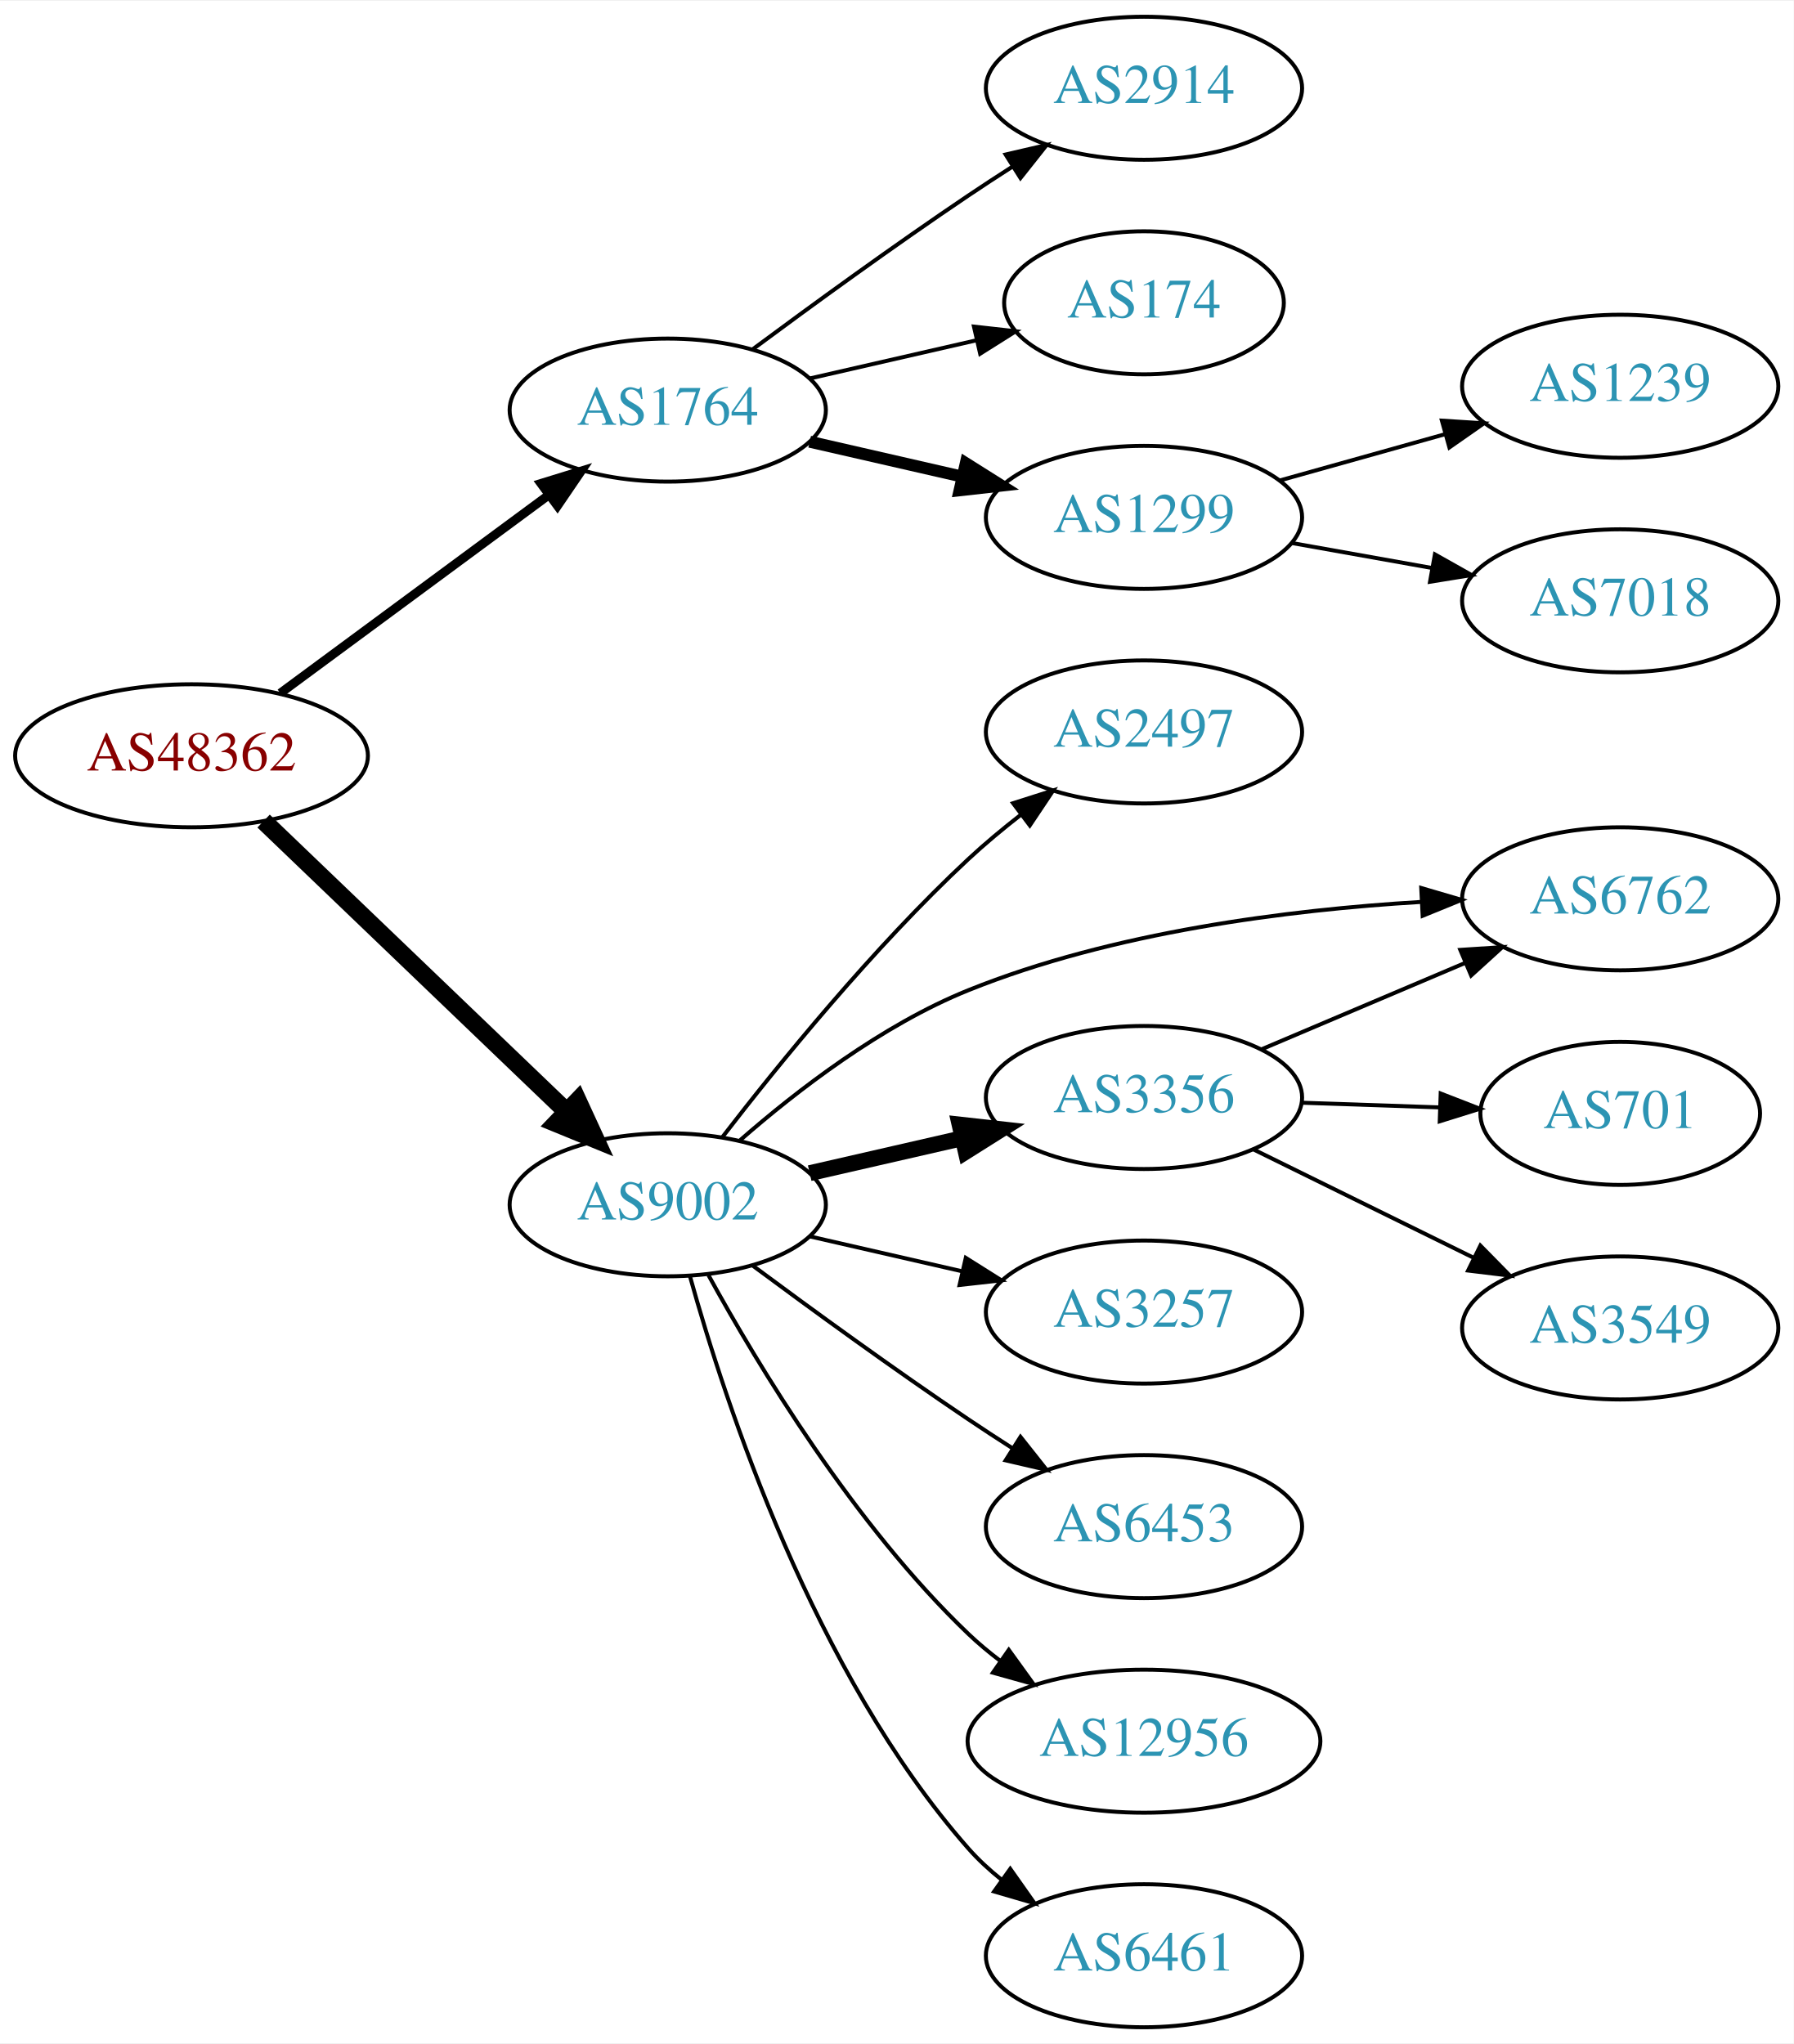
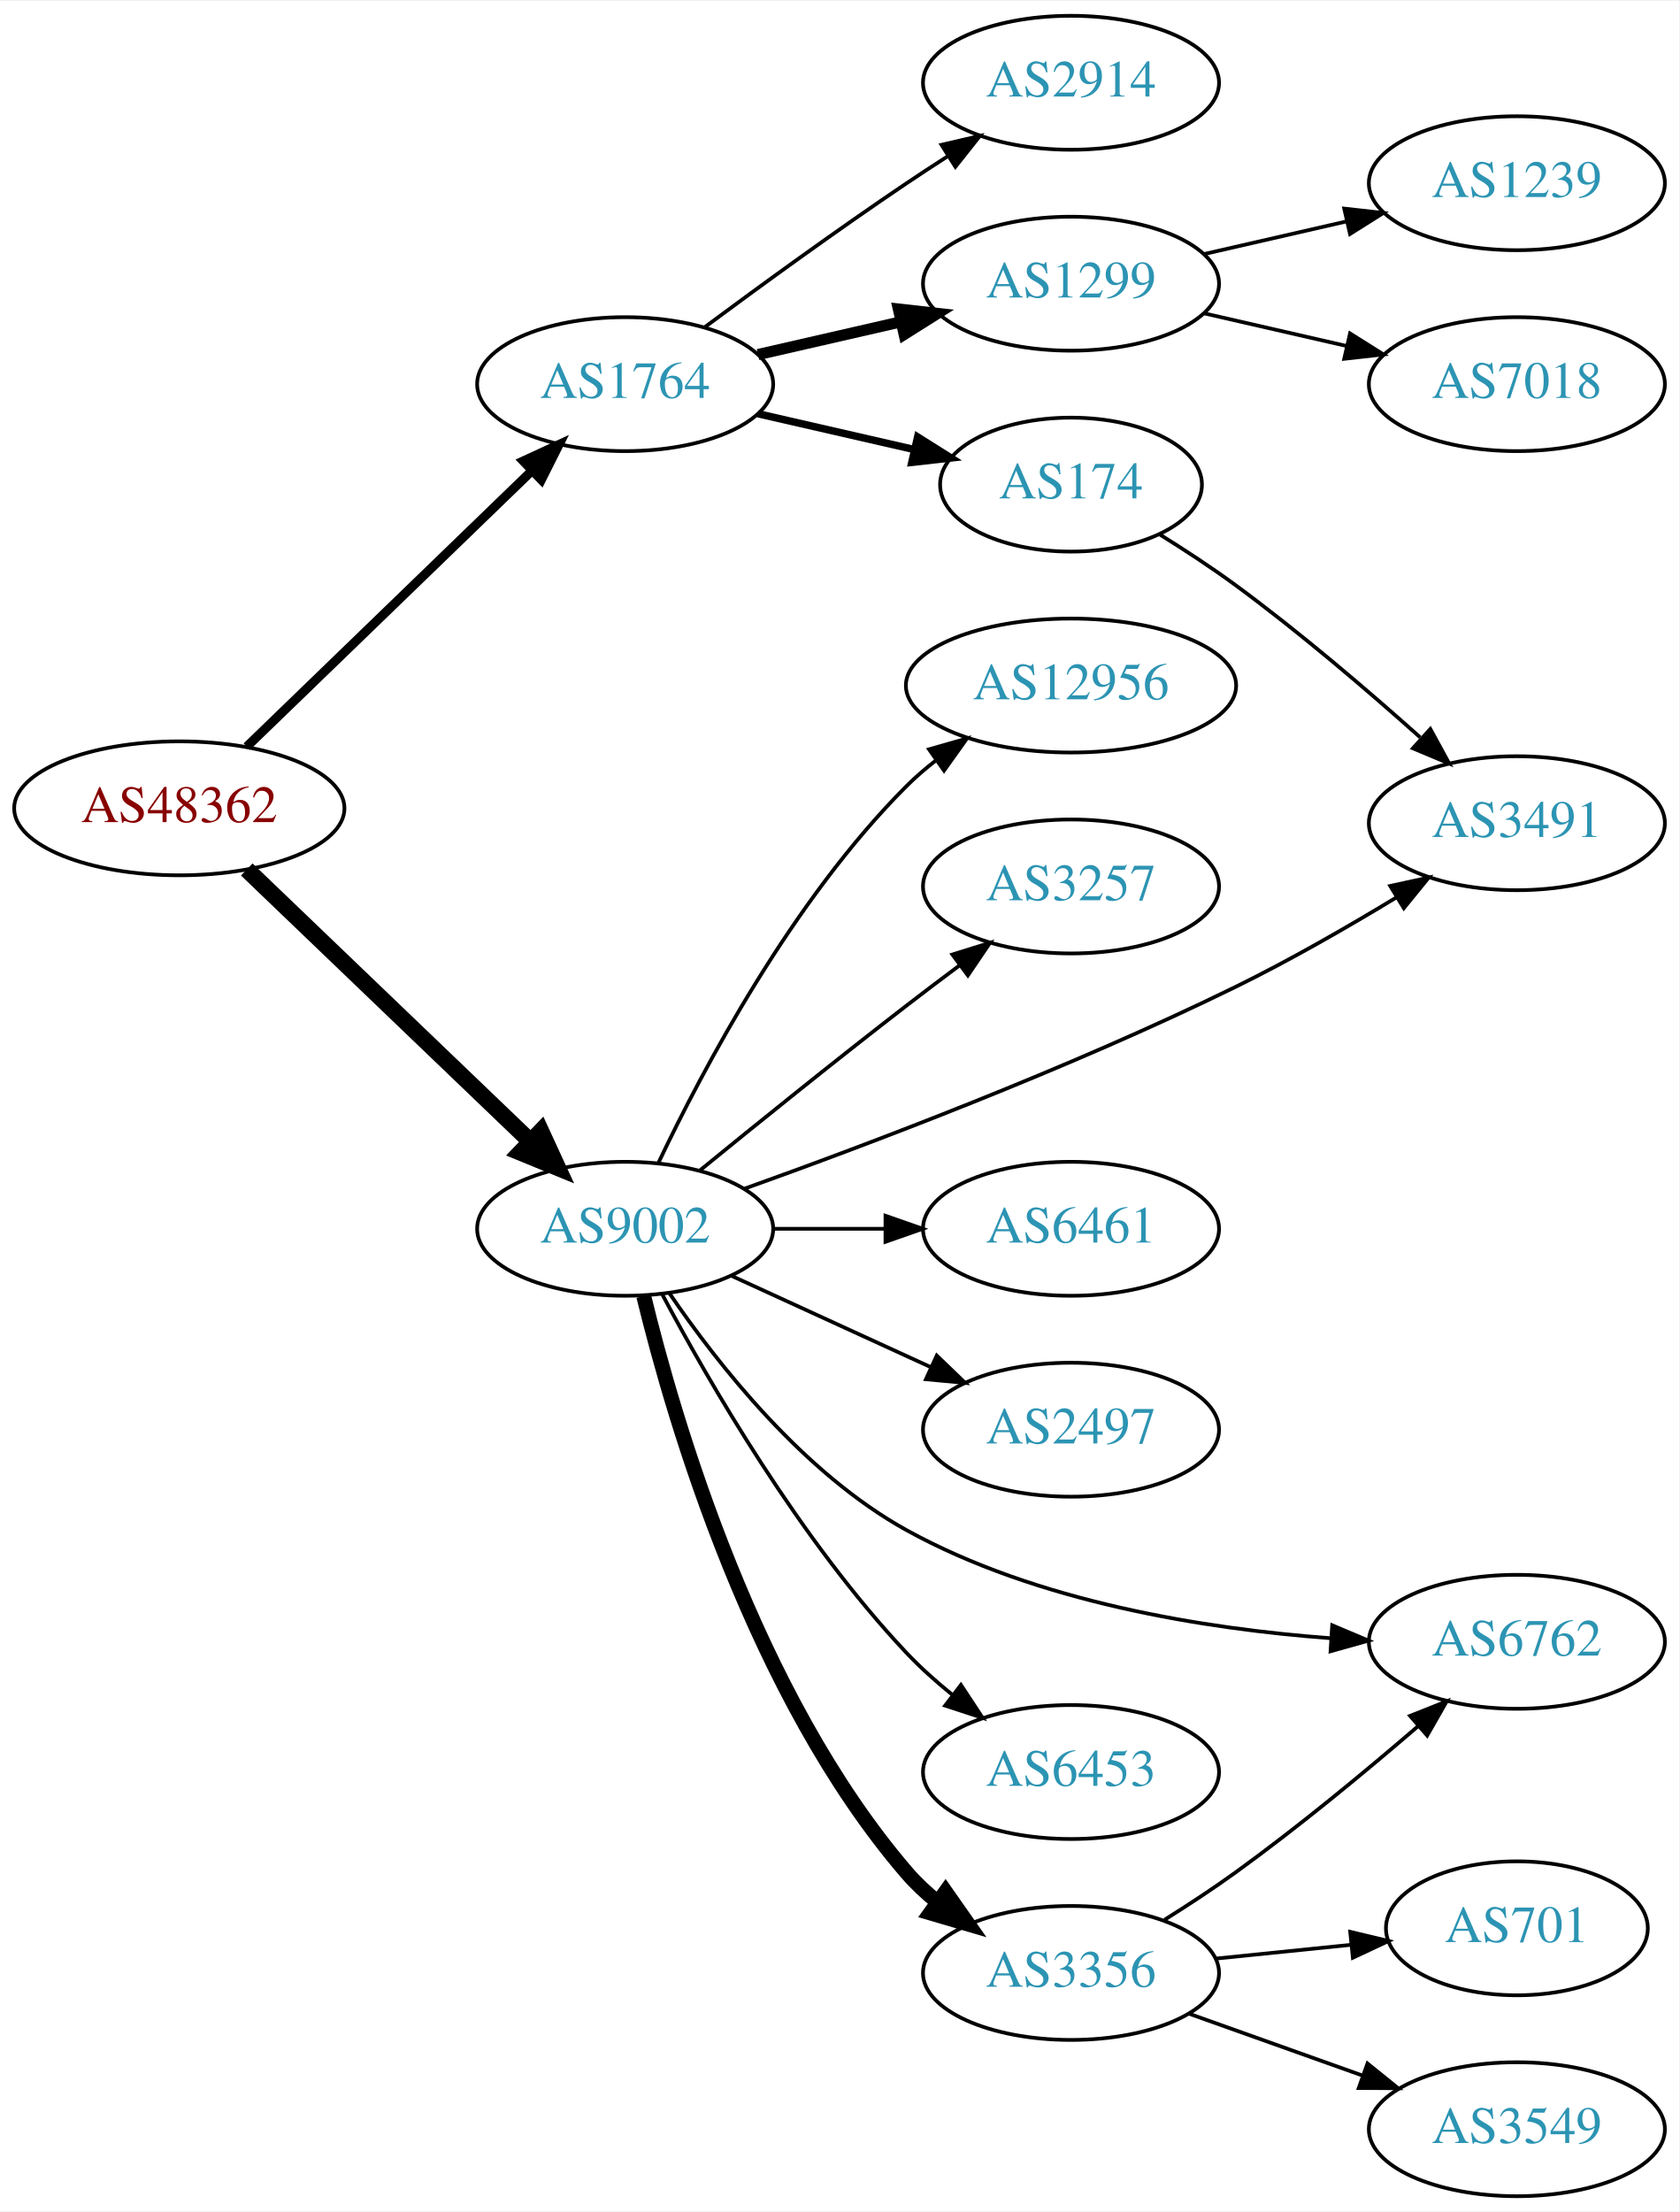
- <svg xmlns="http://www.w3.org/2000/svg" xmlns:xlink="http://www.w3.org/1999/xlink" width="451pt" height="514pt" viewBox="0.00 0.00 451.37 514.00">
-   <g id="graph0" class="graph" transform="scale(1 1) rotate(0) translate(4 510)">
-     <polygon fill="white" stroke="none" points="-4,4 -4,-510 447.37,-510 447.37,4 -4,4" />
+ <svg xmlns="http://www.w3.org/2000/svg" xmlns:xlink="http://www.w3.org/1999/xlink" width="451pt" height="594pt" viewBox="0.00 0.00 451.37 594.00">
+   <g id="graph0" class="graph" transform="scale(1 1) rotate(0) translate(4 590)">
+     <polygon fill="white" stroke="none" points="-4,4 -4,-590 447.37,-590 447.37,4 -4,4" />
    <g id="node1" class="node">
      <g id="a_node1">
        <a xlink:href="/asn/48362" xlink:title="AS48362 ~ Stadtwerke Feldkirch [AT]">
-           <ellipse fill="#ffffff" stroke="black" cx="44.196" cy="-320" rx="44.393" ry="18" />
-           <text text-anchor="middle" x="44.196" y="-316.3" font-family="Times,serif" font-size="14.00" fill="#880000">AS48362</text>
+           <ellipse fill="#ffffff" stroke="black" cx="44.196" cy="-373" rx="44.393" ry="18" />
+           <text text-anchor="middle" x="44.196" y="-369.3" font-family="Times,serif" font-size="14.00" fill="#880000">AS48362</text>
        </a>
      </g>
    </g>
    <g id="node2" class="node">
      <g id="a_node2">
        <a xlink:href="/asn/1764" xlink:title="AS1764 ~ NEXTLAYER-AS [AT]">
-           <ellipse fill="#ffffff" stroke="black" cx="164.039" cy="-407" rx="39.794" ry="18" />
-           <text text-anchor="middle" x="164.039" y="-403.3" font-family="Times,serif" font-size="14.00" fill="#2c94b3">AS1764</text>
+           <ellipse fill="#ffffff" stroke="black" cx="164.039" cy="-487" rx="39.794" ry="18" />
+           <text text-anchor="middle" x="164.039" y="-483.3" font-family="Times,serif" font-size="14.00" fill="#2c94b3">AS1764</text>
        </a>
      </g>
    </g>
    <g id="edge1" class="edge">
-       <path fill="none" stroke="black" stroke-width="2.25" d="M66.537,-335.755C85.424,-349.699 113.154,-370.171 134.047,-385.596" />
-       <polygon fill="black" stroke="black" stroke-width="2.25" points="132.129,-388.531 142.253,-391.654 136.286,-382.899 132.129,-388.531" />
+       <path fill="none" stroke="black" stroke-width="2.455" d="M62.331,-389.577C82.519,-409.106 116.19,-441.679 138.986,-463.731" />
+       <polygon fill="black" stroke="black" stroke-width="2.455" points="136.643,-466.335 146.264,-470.773 141.51,-461.304 136.643,-466.335" />
    </g>
    <g id="node3" class="node">
      <g id="a_node3">
        <a xlink:href="/asn/9002" xlink:title="AS9002 ~ RETN Limited [EU]">
-           <ellipse fill="#ffffff" stroke="black" cx="164.039" cy="-207" rx="39.794" ry="18" />
-           <text text-anchor="middle" x="164.039" y="-203.3" font-family="Times,serif" font-size="14.00" fill="#2c94b3">AS9002</text>
+           <ellipse fill="#ffffff" stroke="black" cx="164.039" cy="-260" rx="39.794" ry="18" />
+           <text text-anchor="middle" x="164.039" y="-256.3" font-family="Times,serif" font-size="14.00" fill="#2c94b3">AS9002</text>
        </a>
      </g>
    </g>
    <g id="edge2" class="edge">
-       <path fill="none" stroke="black" stroke-width="4.5" d="M62.331,-303.569C82.404,-284.321 115.808,-252.29 138.596,-230.438" />
-       <polygon fill="black" stroke="black" stroke-width="4.5" points="141.39,-233.214 145.883,-223.451 135.94,-227.53 141.39,-233.214" />
+       <path fill="none" stroke="black" stroke-width="4.5" d="M62.331,-356.569C82.404,-337.321 115.808,-305.29 138.596,-283.438" />
+       <polygon fill="black" stroke="black" stroke-width="4.5" points="141.39,-286.214 145.883,-276.451 135.94,-280.53 141.39,-286.214" />
    </g>
    <g id="node4" class="node">
      <g id="a_node4">
-         <a xlink:href="/asn/2914" xlink:title="AS2914 ~ NTT America, Inc. [US]">
-           <ellipse fill="#ffffff" stroke="black" cx="283.881" cy="-488" rx="39.794" ry="18" />
-           <text text-anchor="middle" x="283.881" y="-484.3" font-family="Times,serif" font-size="14.00" fill="#2c94b3">AS2914</text>
+         <a xlink:href="/asn/174" xlink:title="AS174 ~ Cogent Communications [US]">
+           <ellipse fill="#ffffff" stroke="black" cx="283.881" cy="-460" rx="35.194" ry="18" />
+           <text text-anchor="middle" x="283.881" y="-456.3" font-family="Times,serif" font-size="14.00" fill="#2c94b3">AS174</text>
        </a>
      </g>
    </g>
    <g id="edge3" class="edge">
-       <path fill="none" stroke="black" d="M185.369,-422.277C200.231,-433.304 220.976,-448.407 239.685,-461 243.234,-463.389 246.984,-465.839 250.733,-468.242" />
-       <polygon fill="black" stroke="black" points="249.059,-471.325 259.381,-473.712 252.801,-465.409 249.059,-471.325" />
+       <path fill="none" stroke="black" stroke-width="2" d="M199.758,-479.045C212.85,-476.045 227.873,-472.604 241.513,-469.478" />
+       <polygon fill="black" stroke="black" stroke-width="2" points="242.655,-472.807 251.621,-467.162 241.091,-465.984 242.655,-472.807" />
    </g>
    <g id="node5" class="node">
      <g id="a_node5">
-         <a xlink:href="/asn/174" xlink:title="AS174 ~ Cogent Communications [US]">
-           <ellipse fill="#ffffff" stroke="black" cx="283.881" cy="-434" rx="35.194" ry="18" />
-           <text text-anchor="middle" x="283.881" y="-430.3" font-family="Times,serif" font-size="14.00" fill="#2c94b3">AS174</text>
+         <a xlink:href="/asn/2914" xlink:title="AS2914 ~ NTT America, Inc. [US]">
+           <ellipse fill="#ffffff" stroke="black" cx="283.881" cy="-568" rx="39.794" ry="18" />
+           <text text-anchor="middle" x="283.881" y="-564.3" font-family="Times,serif" font-size="14.00" fill="#2c94b3">AS2914</text>
        </a>
      </g>
    </g>
    <g id="edge4" class="edge">
-       <path fill="none" stroke="black" d="M199.758,-414.955C212.85,-417.955 227.873,-421.396 241.513,-424.522" />
-       <polygon fill="black" stroke="black" points="241.091,-428.016 251.621,-426.838 242.655,-421.193 241.091,-428.016" />
+       <path fill="none" stroke="black" d="M185.369,-502.277C200.231,-513.304 220.976,-528.407 239.685,-541 243.234,-543.389 246.984,-545.839 250.733,-548.242" />
+       <polygon fill="black" stroke="black" points="249.059,-551.325 259.381,-553.712 252.801,-545.409 249.059,-551.325" />
    </g>
    <g id="node6" class="node">
      <g id="a_node6">
        <a xlink:href="/asn/1299" xlink:title="AS1299 ~ Telia Carrier [EU]">
-           <ellipse fill="#ffffff" stroke="black" cx="283.881" cy="-380" rx="39.794" ry="18" />
-           <text text-anchor="middle" x="283.881" y="-376.3" font-family="Times,serif" font-size="14.00" fill="#2c94b3">AS1299</text>
+           <ellipse fill="#ffffff" stroke="black" cx="283.881" cy="-514" rx="39.794" ry="18" />
+           <text text-anchor="middle" x="283.881" y="-510.3" font-family="Times,serif" font-size="14.00" fill="#2c94b3">AS1299</text>
        </a>
      </g>
    </g>
    <g id="edge5" class="edge">
-       <path fill="none" stroke="black" stroke-width="3" d="M199.758,-399.045C211.758,-396.296 225.379,-393.175 238.071,-390.267" />
-       <polygon fill="black" stroke="black" stroke-width="3" points="239.037,-393.636 248.003,-387.991 237.474,-386.813 239.037,-393.636" />
-     </g>
-     <g id="node9" class="node">
-       <g id="a_node9">
-         <a xlink:href="/asn/2497" xlink:title="AS2497 ~ Internet Initiative Japan Inc. [JP]">
-           <ellipse fill="#ffffff" stroke="black" cx="283.881" cy="-326" rx="39.794" ry="18" />
-           <text text-anchor="middle" x="283.881" y="-322.3" font-family="Times,serif" font-size="14.00" fill="#2c94b3">AS2497</text>
-         </a>
-       </g>
-     </g>
-     <g id="edge8" class="edge">
-       <path fill="none" stroke="black" d="M177.775,-224.016C191.879,-242.311 215.795,-271.761 239.685,-294 243.784,-297.816 248.334,-301.6 252.899,-305.159" />
-       <polygon fill="black" stroke="black" points="250.942,-308.066 261.038,-311.279 255.149,-302.472 250.942,-308.066" />
+       <path fill="none" stroke="black" stroke-width="3" d="M199.758,-494.955C211.758,-497.704 225.379,-500.825 238.071,-503.733" />
+       <polygon fill="black" stroke="black" stroke-width="3" points="237.474,-507.187 248.003,-506.009 239.037,-500.364 237.474,-507.187" />
+     </g>
+     <g id="node7" class="node">
+       <g id="a_node7">
+         <a xlink:href="/asn/3491" xlink:title="AS3491 ~ PCCW Global, Inc. [US]">
+           <ellipse fill="#ffffff" stroke="black" cx="403.724" cy="-369" rx="39.794" ry="18" />
+           <text text-anchor="middle" x="403.724" y="-365.3" font-family="Times,serif" font-size="14.00" fill="#2c94b3">AS3491</text>
+         </a>
+       </g>
+     </g>
+     <g id="edge9" class="edge">
+       <path fill="none" stroke="black" d="M195.994,-270.733C229.248,-282.632 283.346,-303.061 328.077,-325 342.672,-332.158 358.247,-341.114 371.373,-349.073" />
+       <polygon fill="black" stroke="black" points="369.674,-352.137 380.027,-354.39 373.339,-346.173 369.674,-352.137" />
    </g>
    <g id="node10" class="node">
      <g id="a_node10">
-         <a xlink:href="/asn/3356" xlink:title="AS3356 ~ Level 3 Parent, LLC [US]">
-           <ellipse fill="#ffffff" stroke="black" cx="283.881" cy="-234" rx="39.794" ry="18" />
-           <text text-anchor="middle" x="283.881" y="-230.3" font-family="Times,serif" font-size="14.00" fill="#2c94b3">AS3356</text>
-         </a>
-       </g>
-     </g>
-     <g id="edge9" class="edge">
-       <path fill="none" stroke="black" stroke-width="4" d="M199.758,-214.955C211.758,-217.704 225.379,-220.825 238.071,-223.733" />
-       <polygon fill="black" stroke="black" stroke-width="4" points="237.474,-227.187 248.003,-226.009 239.037,-220.364 237.474,-227.187" />
+         <a xlink:href="/asn/2497" xlink:title="AS2497 ~ Internet Initiative Japan Inc. [JP]">
+           <ellipse fill="#ffffff" stroke="black" cx="283.881" cy="-206" rx="39.794" ry="18" />
+           <text text-anchor="middle" x="283.881" y="-202.3" font-family="Times,serif" font-size="14.00" fill="#2c94b3">AS2497</text>
+         </a>
+       </g>
+     </g>
+     <g id="edge10" class="edge">
+       <path fill="none" stroke="black" d="M192.667,-247.339C208.624,-240.027 228.895,-230.739 246.178,-222.819" />
+       <polygon fill="black" stroke="black" points="247.793,-225.929 255.425,-218.581 244.876,-219.565 247.793,-225.929" />
    </g>
    <g id="node11" class="node">
      <g id="a_node11">
        <a xlink:href="/asn/6762" xlink:title="AS6762 ~ TELECOM ITALIA SPARKLE S.p.A. [IT]">
-           <ellipse fill="#ffffff" stroke="black" cx="403.724" cy="-284" rx="39.794" ry="18" />
-           <text text-anchor="middle" x="403.724" y="-280.3" font-family="Times,serif" font-size="14.00" fill="#2c94b3">AS6762</text>
-         </a>
-       </g>
-     </g>
-     <g id="edge10" class="edge">
-       <path fill="none" stroke="black" d="M182.252,-223.251C196.502,-235.708 217.878,-252.209 239.685,-261 276.048,-275.659 320.247,-281.213 353.447,-283.21" />
-       <polygon fill="black" stroke="black" points="353.65,-286.725 363.816,-283.74 354.008,-279.734 353.65,-286.725" />
+           <ellipse fill="#ffffff" stroke="black" cx="403.724" cy="-149" rx="39.794" ry="18" />
+           <text text-anchor="middle" x="403.724" y="-145.3" font-family="Times,serif" font-size="14.00" fill="#2c94b3">AS6762</text>
+         </a>
+       </g>
+     </g>
+     <g id="edge11" class="edge">
+       <path fill="none" stroke="black" d="M175.923,-242.691C188.754,-223.839 211.889,-194.333 239.685,-179 274.742,-159.662 319.841,-152.482 353.717,-149.957" />
+       <polygon fill="black" stroke="black" points="354.088,-153.441 363.847,-149.315 353.645,-146.455 354.088,-153.441" />
    </g>
    <g id="node12" class="node">
      <g id="a_node12">
-         <a xlink:href="/asn/3257" xlink:title="AS3257 ~ GTT [DE]">
-           <ellipse fill="#ffffff" stroke="black" cx="283.881" cy="-180" rx="39.794" ry="18" />
-           <text text-anchor="middle" x="283.881" y="-176.3" font-family="Times,serif" font-size="14.00" fill="#2c94b3">AS3257</text>
-         </a>
-       </g>
-     </g>
-     <g id="edge11" class="edge">
-       <path fill="none" stroke="black" d="M199.758,-199.045C211.758,-196.296 225.379,-193.175 238.071,-190.267" />
-       <polygon fill="black" stroke="black" points="239.037,-193.636 248.003,-187.991 237.474,-186.813 239.037,-193.636" />
+         <a xlink:href="/asn/6453" xlink:title="AS6453 ~ TATA COMMUNICATIONS (AMERICA) INC [US]">
+           <ellipse fill="#ffffff" stroke="black" cx="283.881" cy="-114" rx="39.794" ry="18" />
+           <text text-anchor="middle" x="283.881" y="-110.3" font-family="Times,serif" font-size="14.00" fill="#2c94b3">AS6453</text>
+         </a>
+       </g>
+     </g>
+     <g id="edge12" class="edge">
+       <path fill="none" stroke="black" d="M173.979,-242.431C186.542,-218.808 211.108,-176.281 239.685,-146 243.354,-142.112 247.544,-138.362 251.838,-134.882" />
+       <polygon fill="black" stroke="black" points="254.292,-137.412 260.114,-128.56 250.043,-131.85 254.292,-137.412" />
    </g>
    <g id="node13" class="node">
      <g id="a_node13">
-         <a xlink:href="/asn/6453" xlink:title="AS6453 ~ TATA COMMUNICATIONS (AMERICA) INC [US]">
-           <ellipse fill="#ffffff" stroke="black" cx="283.881" cy="-126" rx="39.794" ry="18" />
-           <text text-anchor="middle" x="283.881" y="-122.3" font-family="Times,serif" font-size="14.00" fill="#2c94b3">AS6453</text>
-         </a>
-       </g>
-     </g>
-     <g id="edge12" class="edge">
-       <path fill="none" stroke="black" d="M185.369,-191.723C200.231,-180.696 220.976,-165.593 239.685,-153 243.234,-150.611 246.984,-148.161 250.733,-145.758" />
-       <polygon fill="black" stroke="black" points="252.801,-148.591 259.381,-140.288 249.059,-142.675 252.801,-148.591" />
+         <a xlink:href="/asn/3356" xlink:title="AS3356 ~ Level 3 Parent, LLC [US]">
+           <ellipse fill="#ffffff" stroke="black" cx="283.881" cy="-60" rx="39.794" ry="18" />
+           <text text-anchor="middle" x="283.881" y="-56.3" font-family="Times,serif" font-size="14.00" fill="#2c94b3">AS3356</text>
+         </a>
+       </g>
+     </g>
+     <g id="edge13" class="edge">
+       <path fill="none" stroke="black" stroke-width="4" d="M169.028,-241.901C177.233,-208.132 198.758,-134.64 239.685,-87 242.134,-84.149 244.961,-81.501 247.972,-79.066" />
+       <polygon fill="black" stroke="black" stroke-width="4" points="250.16,-81.804 256.241,-73.128 246.077,-76.118 250.16,-81.804" />
    </g>
    <g id="node14" class="node">
      <g id="a_node14">
        <a xlink:href="/asn/12956" xlink:title="AS12956 ~ TELXIUS [ES]">
-           <ellipse fill="#ffffff" stroke="black" cx="283.881" cy="-72" rx="44.393" ry="18" />
-           <text text-anchor="middle" x="283.881" y="-68.3" font-family="Times,serif" font-size="14.00" fill="#2c94b3">AS12956</text>
-         </a>
-       </g>
-     </g>
-     <g id="edge13" class="edge">
-       <path fill="none" stroke="black" d="M174.28,-189.287C186.825,-166.439 211.002,-126.389 239.685,-99 242.192,-96.607 244.943,-94.313 247.805,-92.145" />
-       <polygon fill="black" stroke="black" points="249.857,-94.982 256.056,-86.389 245.852,-89.241 249.857,-94.982" />
+           <ellipse fill="#ffffff" stroke="black" cx="283.881" cy="-406" rx="44.393" ry="18" />
+           <text text-anchor="middle" x="283.881" y="-402.3" font-family="Times,serif" font-size="14.00" fill="#2c94b3">AS12956</text>
+         </a>
+       </g>
+     </g>
+     <g id="edge14" class="edge">
+       <path fill="none" stroke="black" d="M173.049,-277.868C184.876,-302.778 208.965,-348.329 239.685,-379 242.138,-381.449 244.852,-383.78 247.689,-385.973" />
+       <polygon fill="black" stroke="black" points="245.712,-388.862 255.9,-391.769 249.749,-383.143 245.712,-388.862" />
    </g>
    <g id="node15" class="node">
      <g id="a_node15">
+         <a xlink:href="/asn/3257" xlink:title="AS3257 ~ GTT [DE]">
+           <ellipse fill="#ffffff" stroke="black" cx="283.881" cy="-352" rx="39.794" ry="18" />
+           <text text-anchor="middle" x="283.881" y="-348.3" font-family="Times,serif" font-size="14.00" fill="#2c94b3">AS3257</text>
+         </a>
+       </g>
+     </g>
+     <g id="edge15" class="edge">
+       <path fill="none" stroke="black" d="M184.206,-275.75C199.187,-287.977 220.6,-305.269 239.685,-320 244.21,-323.493 249.043,-327.146 253.777,-330.683" />
+       <polygon fill="black" stroke="black" points="251.988,-333.714 262.103,-336.864 256.16,-328.093 251.988,-333.714" />
+     </g>
+     <g id="node16" class="node">
+       <g id="a_node16">
        <a xlink:href="/asn/6461" xlink:title="AS6461 ~ Zayo Bandwidth [US]">
-           <ellipse fill="#ffffff" stroke="black" cx="283.881" cy="-18" rx="39.794" ry="18" />
-           <text text-anchor="middle" x="283.881" y="-14.3" font-family="Times,serif" font-size="14.00" fill="#2c94b3">AS6461</text>
-         </a>
-       </g>
-     </g>
-     <g id="edge14" class="edge">
-       <path fill="none" stroke="black" d="M169.612,-189.054C178.517,-157.005 200.801,-89.158 239.685,-45 242.169,-42.179 245.019,-39.551 248.044,-37.129" />
-       <polygon fill="black" stroke="black" points="250.23,-39.869 256.334,-31.209 246.162,-34.172 250.23,-39.869" />
-     </g>
-     <g id="node7" class="node">
-       <g id="a_node7">
-         <a xlink:href="/asn/1239" xlink:title="AS1239 ~ Sprint [US]">
-           <ellipse fill="#ffffff" stroke="black" cx="403.724" cy="-413" rx="39.794" ry="18" />
-           <text text-anchor="middle" x="403.724" y="-409.3" font-family="Times,serif" font-size="14.00" fill="#2c94b3">AS1239</text>
-         </a>
-       </g>
+           <ellipse fill="#ffffff" stroke="black" cx="283.881" cy="-260" rx="39.794" ry="18" />
+           <text text-anchor="middle" x="283.881" y="-256.3" font-family="Times,serif" font-size="14.00" fill="#2c94b3">AS6461</text>
+         </a>
+       </g>
+     </g>
+     <g id="edge16" class="edge">
+       <path fill="none" stroke="black" d="M203.951,-260C213.505,-260 223.854,-260 233.817,-260" />
+       <polygon fill="black" stroke="black" points="234.009,-263.5 244.009,-260 234.009,-256.5 234.009,-263.5" />
    </g>
    <g id="edge6" class="edge">
-       <path fill="none" stroke="black" d="M318.021,-389.28C330.949,-392.9 345.939,-397.098 359.684,-400.947" />
-       <polygon fill="black" stroke="black" points="358.851,-404.349 369.425,-403.675 360.739,-397.608 358.851,-404.349" />
+       <path fill="none" stroke="black" d="M307.724,-446.61C314.42,-442.449 321.663,-437.713 328.077,-433 345.326,-420.326 363.586,-404.713 377.729,-392.081" />
+       <polygon fill="black" stroke="black" points="380.461,-394.33 385.541,-385.033 375.772,-389.133 380.461,-394.33" />
    </g>
    <g id="node8" class="node">
      <g id="a_node8">
+         <a xlink:href="/asn/1239" xlink:title="AS1239 ~ Sprint [US]">
+           <ellipse fill="#ffffff" stroke="black" cx="403.724" cy="-541" rx="39.794" ry="18" />
+           <text text-anchor="middle" x="403.724" y="-537.3" font-family="Times,serif" font-size="14.00" fill="#2c94b3">AS1239</text>
+         </a>
+       </g>
+     </g>
+     <g id="edge7" class="edge">
+       <path fill="none" stroke="black" d="M319.6,-521.955C331.6,-524.704 345.221,-527.825 357.914,-530.733" />
+       <polygon fill="black" stroke="black" points="357.316,-534.187 367.845,-533.009 358.88,-527.364 357.316,-534.187" />
+     </g>
+     <g id="node9" class="node">
+       <g id="a_node9">
        <a xlink:href="/asn/7018" xlink:title="AS7018 ~ AT&amp;T Services, Inc. [US]">
-           <ellipse fill="#ffffff" stroke="black" cx="403.724" cy="-359" rx="39.794" ry="18" />
-           <text text-anchor="middle" x="403.724" y="-355.3" font-family="Times,serif" font-size="14.00" fill="#2c94b3">AS7018</text>
-         </a>
-       </g>
-     </g>
-     <g id="edge7" class="edge">
-       <path fill="none" stroke="black" d="M321.199,-373.528C332.288,-371.552 344.636,-369.352 356.299,-367.273" />
-       <polygon fill="black" stroke="black" points="357.092,-370.687 366.323,-365.487 355.864,-363.796 357.092,-370.687" />
-     </g>
-     <g id="edge17" class="edge">
-       <path fill="none" stroke="black" d="M313.408,-246.104C328.782,-252.627 347.958,-260.763 364.596,-267.823" />
-       <polygon fill="black" stroke="black" points="363.479,-271.151 374.052,-271.835 366.213,-264.707 363.479,-271.151" />
-     </g>
-     <g id="node16" class="node">
-       <g id="a_node16">
-         <a xlink:href="/asn/701" xlink:title="AS701 ~ UUNET [US]">
-           <ellipse fill="#ffffff" stroke="black" cx="403.724" cy="-230" rx="35.194" ry="18" />
-           <text text-anchor="middle" x="403.724" y="-226.3" font-family="Times,serif" font-size="14.00" fill="#2c94b3">AS701</text>
-         </a>
-       </g>
-     </g>
-     <g id="edge15" class="edge">
-       <path fill="none" stroke="black" d="M323.467,-232.69C334.568,-232.313 346.766,-231.899 358.195,-231.511" />
-       <polygon fill="black" stroke="black" points="358.546,-235.002 368.421,-231.164 358.308,-228.006 358.546,-235.002" />
+           <ellipse fill="#ffffff" stroke="black" cx="403.724" cy="-487" rx="39.794" ry="18" />
+           <text text-anchor="middle" x="403.724" y="-483.3" font-family="Times,serif" font-size="14.00" fill="#2c94b3">AS7018</text>
+         </a>
+       </g>
+     </g>
+     <g id="edge8" class="edge">
+       <path fill="none" stroke="black" d="M319.6,-506.045C331.6,-503.296 345.221,-500.175 357.914,-497.267" />
+       <polygon fill="black" stroke="black" points="358.88,-500.636 367.845,-494.991 357.316,-493.813 358.88,-500.636" />
+     </g>
+     <g id="edge19" class="edge">
+       <path fill="none" stroke="black" d="M309.024,-74.293C315.336,-78.245 322.057,-82.648 328.077,-87 344.969,-99.21 362.968,-114.099 377.059,-126.225" />
+       <polygon fill="black" stroke="black" points="375.021,-129.091 384.866,-133.005 379.611,-123.806 375.021,-129.091" />
    </g>
    <g id="node17" class="node">
      <g id="a_node17">
+         <a xlink:href="/asn/701" xlink:title="AS701 ~ UUNET [US]">
+           <ellipse fill="#ffffff" stroke="black" cx="403.724" cy="-72" rx="35.194" ry="18" />
+           <text text-anchor="middle" x="403.724" y="-68.3" font-family="Times,serif" font-size="14.00" fill="#2c94b3">AS701</text>
+         </a>
+       </g>
+     </g>
+     <g id="edge17" class="edge">
+       <path fill="none" stroke="black" d="M322.816,-63.863C334.369,-65.039 347.16,-66.342 359.059,-67.554" />
+       <polygon fill="black" stroke="black" points="358.93,-71.058 369.233,-68.59 359.639,-64.094 358.93,-71.058" />
+     </g>
+     <g id="node18" class="node">
+       <g id="a_node18">
        <a xlink:href="/asn/3549" xlink:title="AS3549 ~ Level 3 Parent, LLC [US]">
-           <ellipse fill="#ffffff" stroke="black" cx="403.724" cy="-176" rx="39.794" ry="18" />
-           <text text-anchor="middle" x="403.724" y="-172.3" font-family="Times,serif" font-size="14.00" fill="#2c94b3">AS3549</text>
-         </a>
-       </g>
-     </g>
-     <g id="edge16" class="edge">
-       <path fill="none" stroke="black" d="M311.327,-220.984C327.739,-212.906 349.038,-202.423 366.946,-193.609" />
-       <polygon fill="black" stroke="black" points="368.532,-196.73 375.958,-189.174 365.44,-190.449 368.532,-196.73" />
+           <ellipse fill="#ffffff" stroke="black" cx="403.724" cy="-18" rx="39.794" ry="18" />
+           <text text-anchor="middle" x="403.724" y="-14.3" font-family="Times,serif" font-size="14.00" fill="#2c94b3">AS3549</text>
+         </a>
+       </g>
+     </g>
+     <g id="edge18" class="edge">
+       <path fill="none" stroke="black" d="M315.535,-49.075C329.745,-44.01 346.828,-37.922 362.093,-32.481" />
+       <polygon fill="black" stroke="black" points="363.569,-35.671 371.814,-29.017 361.219,-29.077 363.569,-35.671" />
    </g>
  </g>
</svg>
